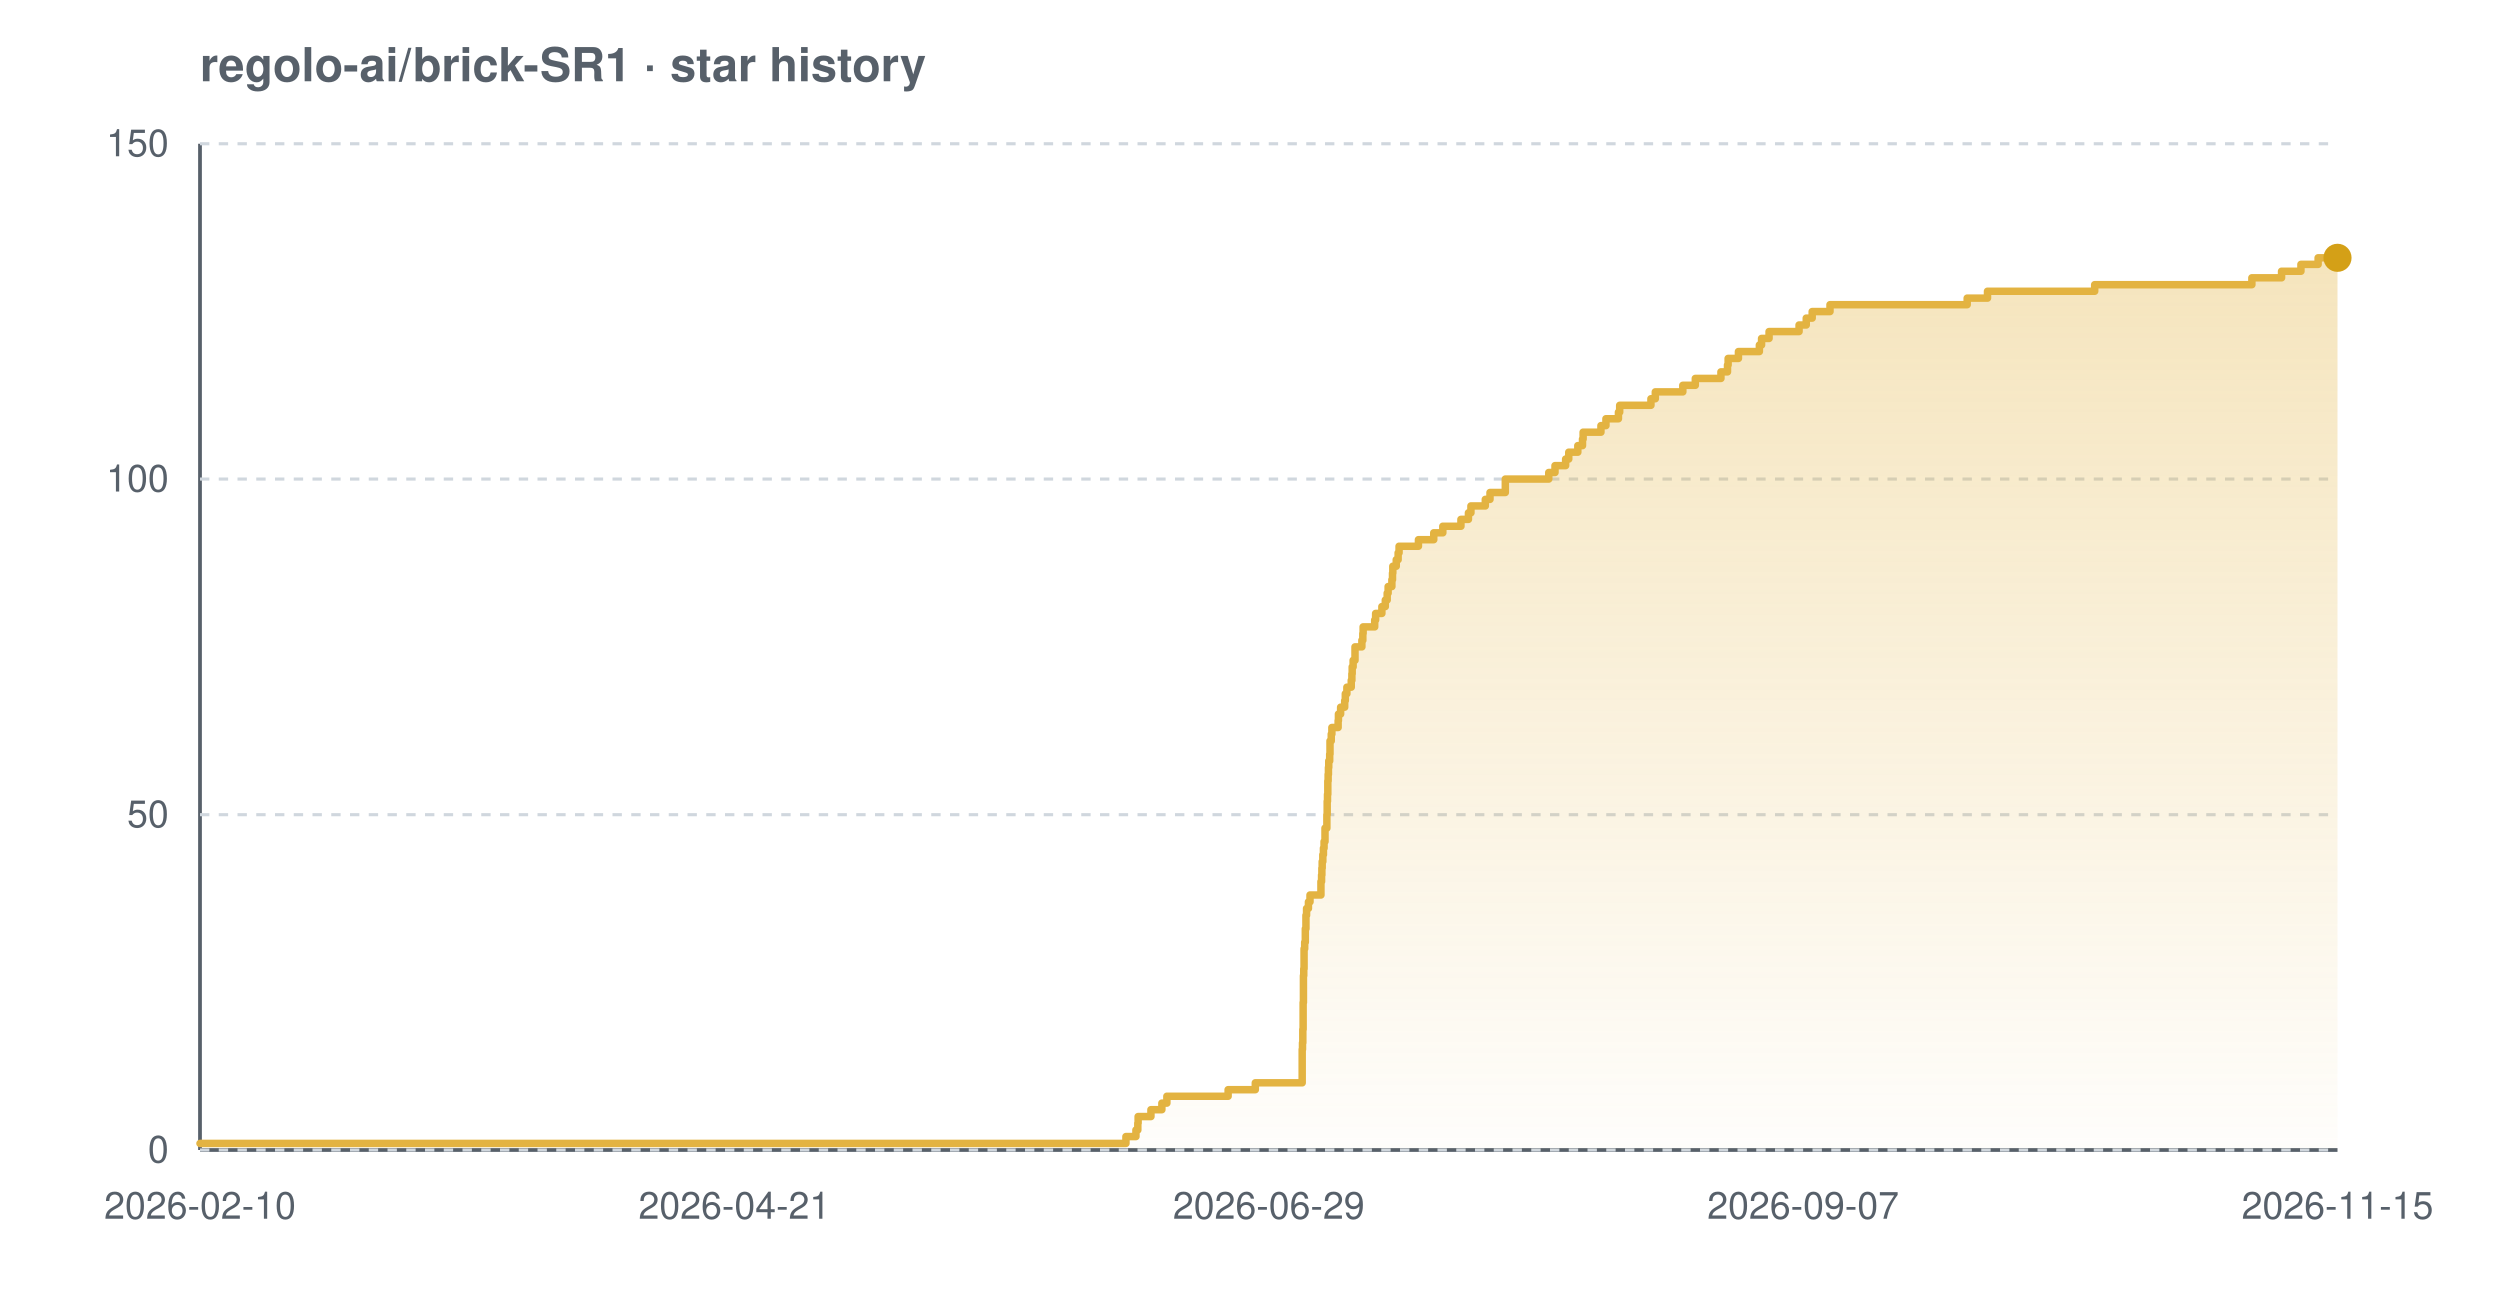
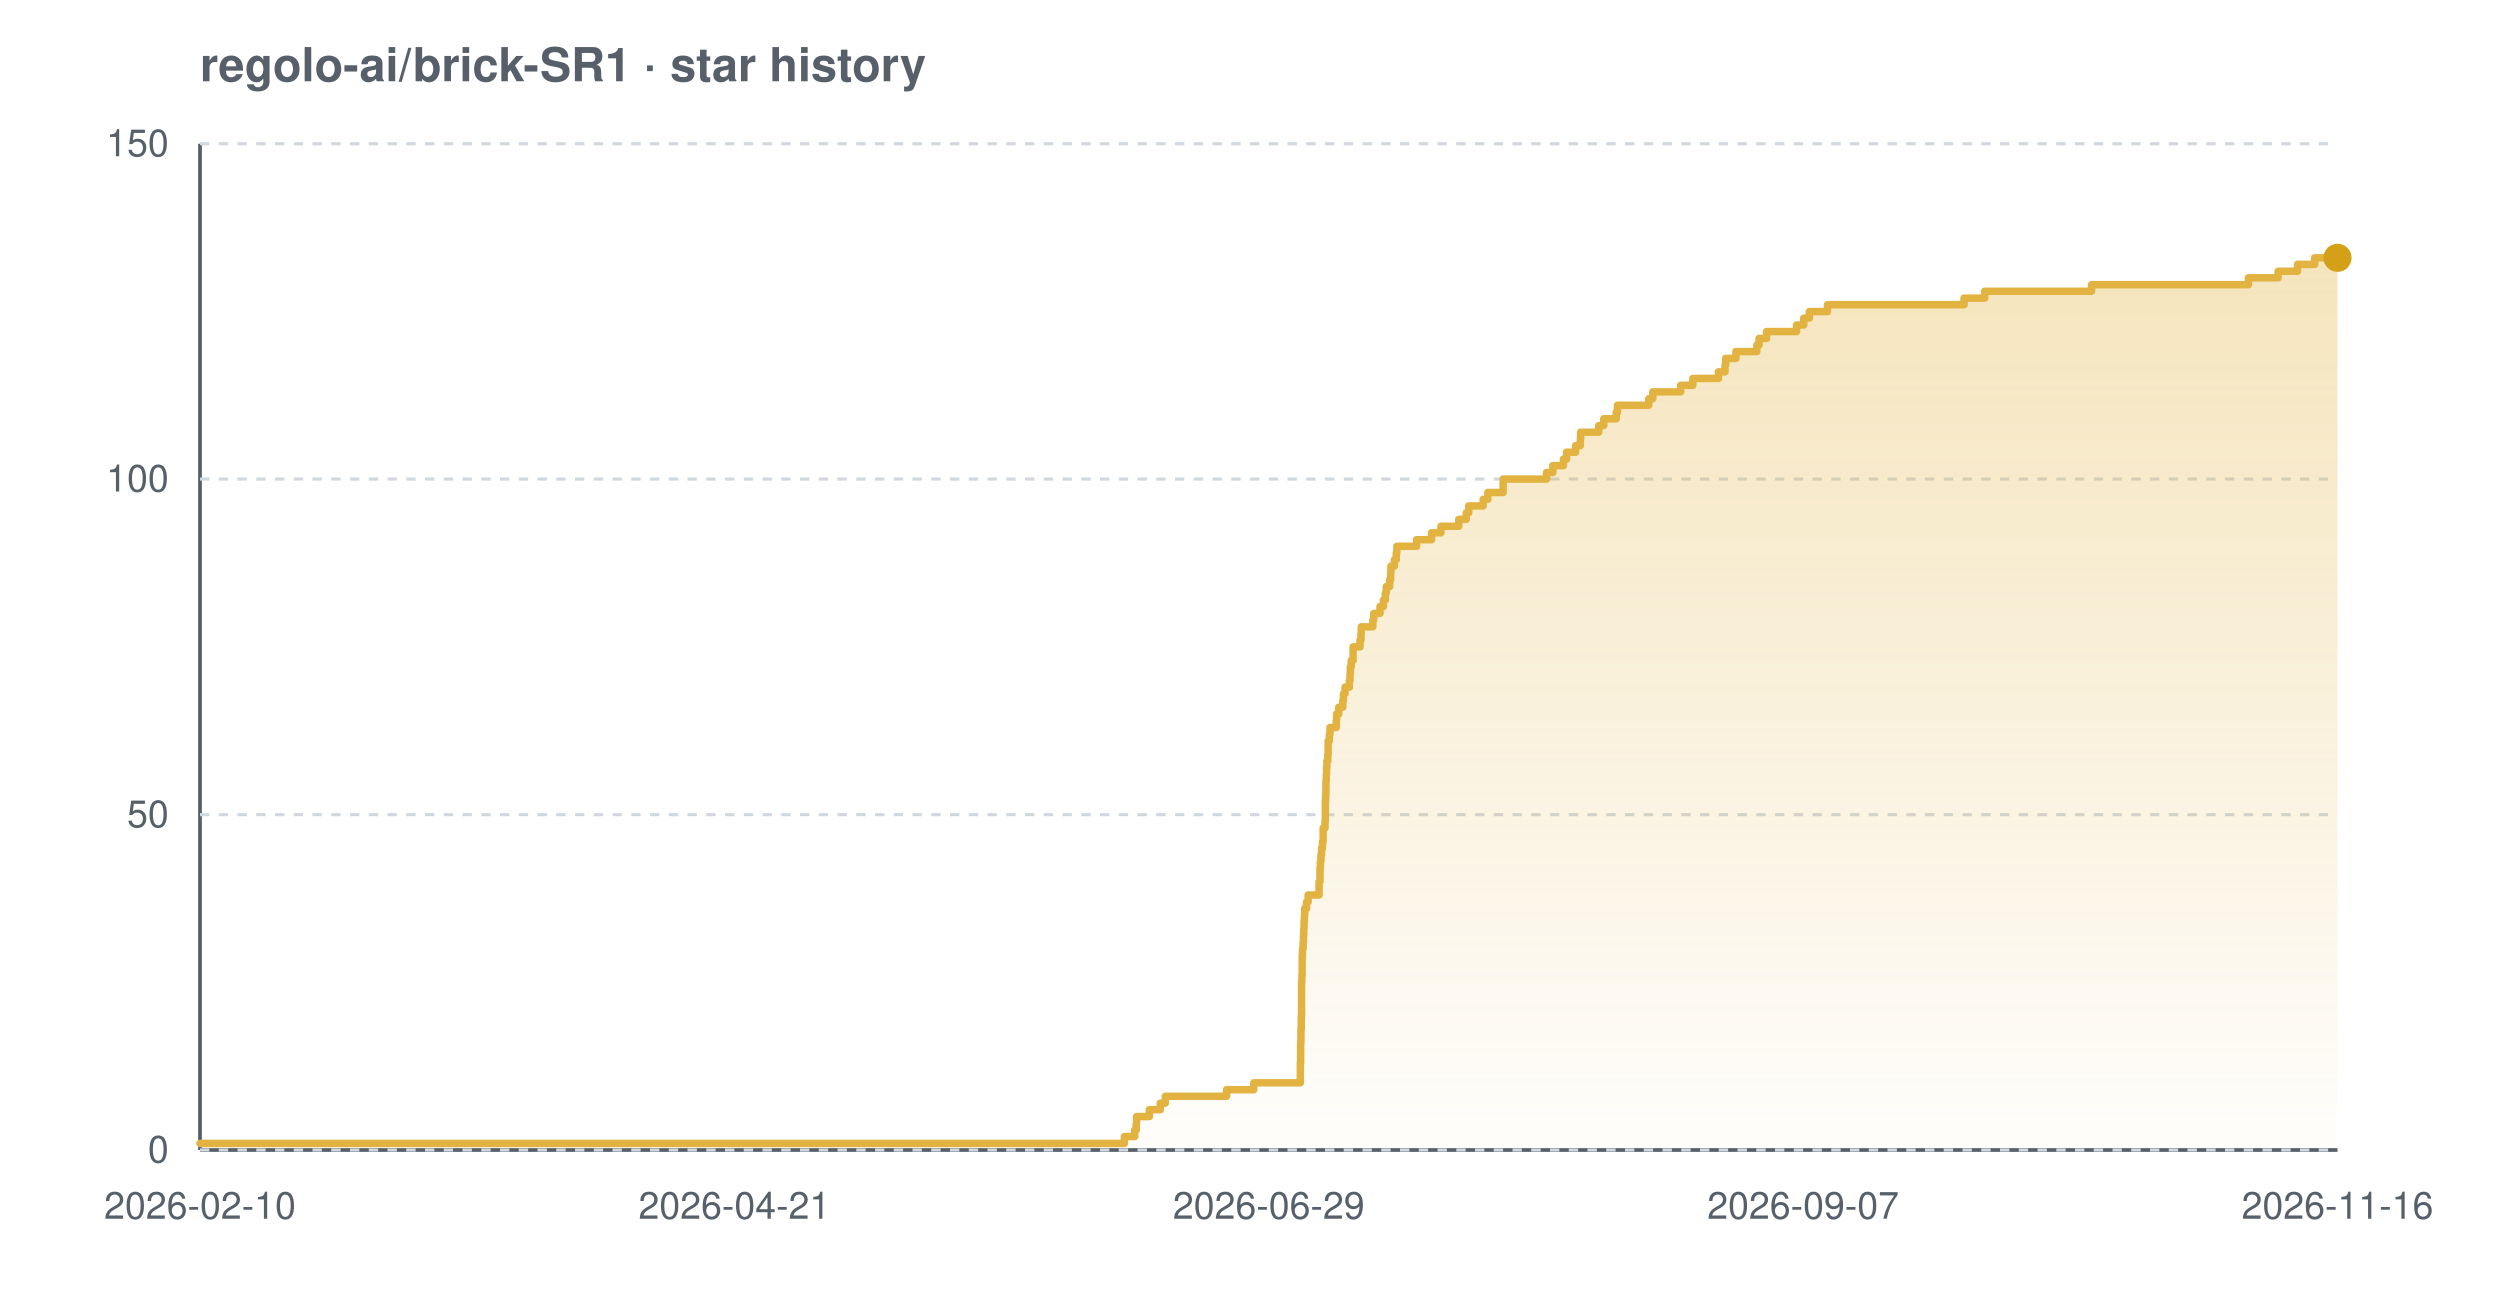
<svg xmlns="http://www.w3.org/2000/svg" width="800" height="420" viewBox="0 0 800 420" font-family="-apple-system,BlinkMacSystemFont,'Segoe UI',Helvetica,Arial,sans-serif" role="img" aria-label="Star history chart for regolo-ai/brick-SR1">
  <defs>
    <linearGradient id="grad-light" x1="0" y1="0" x2="0" y2="1">
      <stop offset="0%" stop-color="#e3b341" stop-opacity="0.35" />
      <stop offset="100%" stop-color="#e3b341" stop-opacity="0.02" />
    </linearGradient>
  </defs>
  <text x="64" y="26" font-size="15" font-weight="600" fill="#57606a">regolo-ai/brick-SR1 · star history</text>
  <line x1="64" y1="368" x2="748" y2="368" stroke="#57606a" stroke-width="1.2" />
  <line x1="64" y1="46" x2="64" y2="368" stroke="#57606a" stroke-width="1.2" />
  <line x1="64" y1="368.0" x2="748" y2="368.0" stroke="#d0d7de" stroke-width="1" stroke-dasharray="3 3" />
  <line x1="64" y1="260.7" x2="748" y2="260.7" stroke="#d0d7de" stroke-width="1" stroke-dasharray="3 3" />
  <line x1="64" y1="153.3" x2="748" y2="153.3" stroke="#d0d7de" stroke-width="1" stroke-dasharray="3 3" />
  <line x1="64" y1="46.0" x2="748" y2="46.0" stroke="#d0d7de" stroke-width="1" stroke-dasharray="3 3" />
-   <path d="M 64.0 365.9 L 360.3 365.9 L 360.3 363.7 L 363.5 363.7 L 363.5 361.6 L 364.1 361.6 L 364.1 359.4 L 364.2 359.4 L 364.2 357.3 L 368.3 357.3 L 368.3 355.1 L 371.8 355.1 L 371.8 353.0 L 373.4 353.0 L 373.4 350.8 L 393.0 350.8 L 393.0 348.7 L 401.7 348.7 L 401.7 346.5 L 416.7 346.5 L 416.7 344.4 L 416.7 344.4 L 416.7 342.2 L 416.7 342.2 L 416.7 340.1 L 416.7 340.1 L 416.7 337.9 L 416.7 337.9 L 416.7 335.8 L 416.8 335.8 L 416.8 333.7 L 416.9 333.7 L 416.9 331.5 L 416.9 331.5 L 416.9 329.4 L 417.0 329.4 L 417.0 327.2 L 417.0 327.2 L 417.0 325.1 L 417.0 325.1 L 417.0 322.9 L 417.0 322.9 L 417.0 320.8 L 417.1 320.8 L 417.1 318.6 L 417.1 318.6 L 417.1 316.5 L 417.1 316.5 L 417.1 314.3 L 417.1 314.3 L 417.1 312.2 L 417.2 312.2 L 417.2 310.0 L 417.3 310.0 L 417.3 307.9 L 417.3 307.9 L 417.3 305.7 L 417.3 305.7 L 417.3 303.6 L 417.5 303.6 L 417.5 301.5 L 417.7 301.5 L 417.7 299.3 L 417.7 299.3 L 417.7 297.2 L 417.9 297.2 L 417.9 295.0 L 417.9 295.0 L 417.9 292.9 L 418.1 292.9 L 418.1 290.7 L 418.7 290.7 L 418.7 288.6 L 419.2 288.6 L 419.2 286.4 L 422.7 286.4 L 422.7 284.3 L 422.7 284.3 L 422.7 282.1 L 422.9 282.1 L 422.9 280.0 L 423.0 280.0 L 423.0 277.8 L 423.1 277.8 L 423.1 275.7 L 423.3 275.7 L 423.3 273.5 L 423.5 273.5 L 423.5 271.4 L 423.7 271.4 L 423.7 269.3 L 424.0 269.3 L 424.0 267.1 L 424.0 267.1 L 424.0 265.0 L 424.6 265.0 L 424.6 262.8 L 424.6 262.8 L 424.6 260.7 L 424.7 260.7 L 424.7 258.5 L 424.7 258.5 L 424.7 256.4 L 424.8 256.4 L 424.8 254.2 L 424.9 254.2 L 424.9 252.1 L 424.9 252.1 L 424.9 249.9 L 425.0 249.9 L 425.0 247.8 L 425.1 247.8 L 425.1 245.6 L 425.2 245.6 L 425.2 243.5 L 425.5 243.5 L 425.5 241.3 L 425.6 241.3 L 425.6 239.2 L 425.6 239.2 L 425.6 237.1 L 426.0 237.1 L 426.0 234.9 L 426.2 234.9 L 426.2 232.8 L 428.2 232.8 L 428.2 230.6 L 428.3 230.6 L 428.3 228.5 L 429.0 228.5 L 429.0 226.3 L 430.3 226.3 L 430.3 224.2 L 430.5 224.2 L 430.5 222.0 L 431.0 222.0 L 431.0 219.9 L 432.4 219.9 L 432.4 217.7 L 432.6 217.7 L 432.6 215.6 L 432.7 215.6 L 432.7 213.4 L 433.0 213.4 L 433.0 211.3 L 433.6 211.3 L 433.6 209.1 L 433.6 209.1 L 433.6 207.0 L 435.8 207.0 L 435.8 204.9 L 436.1 204.9 L 436.1 202.7 L 436.2 202.7 L 436.2 200.6 L 439.9 200.6 L 439.9 198.4 L 440.2 198.4 L 440.2 196.3 L 442.2 196.3 L 442.2 194.1 L 443.3 194.1 L 443.3 192.0 L 443.9 192.0 L 443.9 189.8 L 444.2 189.8 L 444.2 187.7 L 445.4 187.7 L 445.4 185.5 L 445.6 185.5 L 445.6 183.4 L 445.7 183.4 L 445.7 181.2 L 446.8 181.2 L 446.8 179.1 L 447.4 179.1 L 447.4 176.9 L 447.7 176.9 L 447.7 174.8 L 453.9 174.8 L 453.9 172.7 L 458.8 172.7 L 458.8 170.5 L 461.7 170.5 L 461.7 168.4 L 467.5 168.4 L 467.5 166.2 L 469.9 166.2 L 469.9 164.1 L 470.7 164.1 L 470.7 161.9 L 475.3 161.9 L 475.3 159.8 L 476.8 159.8 L 476.8 157.6 L 481.7 157.6 L 481.7 155.5 L 481.7 155.5 L 481.7 153.3 L 495.6 153.3 L 495.6 151.2 L 497.6 151.2 L 497.6 149.0 L 501.0 149.0 L 501.0 146.9 L 502.0 146.9 L 502.0 144.7 L 504.9 144.7 L 504.9 142.6 L 506.4 142.6 L 506.4 140.5 L 506.6 140.5 L 506.6 138.3 L 512.3 138.3 L 512.3 136.2 L 513.9 136.2 L 513.9 134.0 L 517.9 134.0 L 517.9 131.9 L 518.3 131.9 L 518.3 129.7 L 528.3 129.7 L 528.3 127.6 L 529.7 127.6 L 529.7 125.4 L 538.5 125.4 L 538.5 123.3 L 542.5 123.3 L 542.5 121.1 L 550.7 121.1 L 550.7 119.0 L 552.8 119.0 L 552.8 116.8 L 553.0 116.8 L 553.0 114.7 L 556.3 114.7 L 556.3 112.5 L 563.0 112.5 L 563.0 110.4 L 563.7 110.4 L 563.7 108.3 L 566.1 108.3 L 566.1 106.1 L 575.7 106.1 L 575.7 104.0 L 578.0 104.0 L 578.0 101.8 L 579.9 101.8 L 579.9 99.7 L 585.6 99.7 L 585.6 97.5 L 629.5 97.5 L 629.5 95.4 L 636.0 95.4 L 636.0 93.2 L 670.3 93.2 L 670.3 91.1 L 720.6 91.1 L 720.6 88.9 L 730.1 88.9 L 730.1 86.8 L 736.3 86.8 L 736.3 84.6 L 741.8 84.6 L 741.8 82.5 L 748.0 82.5 L 748.0 82.5 L 748.0 368.0 L 64.0 368.0 Z" fill="url(#grad-light)" />
-   <path d="M 64.0 365.9 L 360.3 365.9 L 360.3 363.7 L 363.5 363.7 L 363.5 361.6 L 364.1 361.6 L 364.1 359.4 L 364.2 359.4 L 364.2 357.3 L 368.3 357.3 L 368.3 355.1 L 371.8 355.1 L 371.8 353.0 L 373.4 353.0 L 373.4 350.8 L 393.0 350.8 L 393.0 348.7 L 401.7 348.7 L 401.7 346.5 L 416.7 346.5 L 416.7 344.4 L 416.7 344.4 L 416.7 342.2 L 416.7 342.2 L 416.7 340.1 L 416.7 340.1 L 416.7 337.9 L 416.7 337.9 L 416.7 335.8 L 416.8 335.8 L 416.8 333.7 L 416.9 333.7 L 416.9 331.5 L 416.9 331.5 L 416.9 329.4 L 417.0 329.4 L 417.0 327.2 L 417.0 327.2 L 417.0 325.1 L 417.0 325.1 L 417.0 322.9 L 417.0 322.9 L 417.0 320.8 L 417.1 320.8 L 417.1 318.6 L 417.1 318.6 L 417.1 316.5 L 417.1 316.5 L 417.1 314.3 L 417.1 314.3 L 417.1 312.2 L 417.2 312.2 L 417.2 310.0 L 417.3 310.0 L 417.3 307.9 L 417.3 307.9 L 417.3 305.7 L 417.3 305.7 L 417.3 303.6 L 417.5 303.6 L 417.5 301.5 L 417.7 301.5 L 417.7 299.3 L 417.7 299.3 L 417.7 297.2 L 417.9 297.2 L 417.9 295.0 L 417.9 295.0 L 417.9 292.9 L 418.1 292.9 L 418.1 290.7 L 418.7 290.7 L 418.7 288.6 L 419.2 288.6 L 419.2 286.4 L 422.7 286.4 L 422.7 284.3 L 422.7 284.3 L 422.7 282.1 L 422.9 282.1 L 422.9 280.0 L 423.0 280.0 L 423.0 277.8 L 423.1 277.8 L 423.1 275.7 L 423.3 275.7 L 423.3 273.5 L 423.5 273.5 L 423.5 271.4 L 423.7 271.4 L 423.7 269.3 L 424.0 269.3 L 424.0 267.1 L 424.0 267.1 L 424.0 265.0 L 424.6 265.0 L 424.6 262.8 L 424.6 262.8 L 424.6 260.7 L 424.7 260.7 L 424.7 258.5 L 424.7 258.5 L 424.7 256.4 L 424.8 256.4 L 424.8 254.2 L 424.9 254.2 L 424.9 252.1 L 424.9 252.1 L 424.9 249.9 L 425.0 249.9 L 425.0 247.8 L 425.1 247.8 L 425.1 245.6 L 425.2 245.6 L 425.2 243.5 L 425.5 243.5 L 425.5 241.3 L 425.6 241.3 L 425.6 239.2 L 425.6 239.2 L 425.6 237.1 L 426.0 237.1 L 426.0 234.9 L 426.2 234.9 L 426.2 232.8 L 428.2 232.8 L 428.2 230.6 L 428.3 230.6 L 428.3 228.5 L 429.0 228.5 L 429.0 226.3 L 430.3 226.3 L 430.3 224.2 L 430.5 224.2 L 430.5 222.0 L 431.0 222.0 L 431.0 219.9 L 432.4 219.9 L 432.4 217.7 L 432.6 217.7 L 432.6 215.6 L 432.7 215.6 L 432.7 213.4 L 433.0 213.4 L 433.0 211.3 L 433.6 211.3 L 433.6 209.1 L 433.6 209.1 L 433.6 207.0 L 435.8 207.0 L 435.8 204.9 L 436.1 204.9 L 436.1 202.7 L 436.2 202.7 L 436.2 200.6 L 439.9 200.6 L 439.9 198.4 L 440.2 198.4 L 440.2 196.3 L 442.2 196.3 L 442.2 194.1 L 443.3 194.1 L 443.3 192.0 L 443.9 192.0 L 443.9 189.8 L 444.2 189.8 L 444.2 187.7 L 445.4 187.7 L 445.4 185.5 L 445.6 185.5 L 445.6 183.4 L 445.7 183.4 L 445.7 181.2 L 446.8 181.2 L 446.8 179.1 L 447.4 179.1 L 447.4 176.9 L 447.7 176.9 L 447.7 174.8 L 453.9 174.8 L 453.9 172.7 L 458.8 172.7 L 458.8 170.5 L 461.7 170.5 L 461.7 168.4 L 467.5 168.4 L 467.5 166.2 L 469.9 166.2 L 469.9 164.1 L 470.7 164.1 L 470.7 161.9 L 475.3 161.9 L 475.3 159.8 L 476.8 159.8 L 476.8 157.6 L 481.7 157.6 L 481.7 155.5 L 481.7 155.5 L 481.7 153.3 L 495.6 153.3 L 495.6 151.2 L 497.6 151.2 L 497.6 149.0 L 501.0 149.0 L 501.0 146.9 L 502.0 146.9 L 502.0 144.7 L 504.9 144.7 L 504.9 142.6 L 506.4 142.6 L 506.4 140.5 L 506.6 140.5 L 506.6 138.3 L 512.3 138.3 L 512.3 136.2 L 513.9 136.2 L 513.9 134.0 L 517.9 134.0 L 517.9 131.9 L 518.3 131.9 L 518.3 129.7 L 528.3 129.7 L 528.3 127.6 L 529.7 127.6 L 529.7 125.4 L 538.5 125.4 L 538.5 123.3 L 542.5 123.3 L 542.5 121.1 L 550.7 121.1 L 550.7 119.0 L 552.8 119.0 L 552.8 116.8 L 553.0 116.8 L 553.0 114.7 L 556.3 114.7 L 556.3 112.5 L 563.0 112.5 L 563.0 110.4 L 563.7 110.4 L 563.7 108.3 L 566.1 108.3 L 566.1 106.1 L 575.7 106.1 L 575.7 104.0 L 578.0 104.0 L 578.0 101.8 L 579.9 101.8 L 579.9 99.7 L 585.6 99.7 L 585.6 97.5 L 629.5 97.5 L 629.5 95.4 L 636.0 95.4 L 636.0 93.2 L 670.3 93.2 L 670.3 91.1 L 720.6 91.1 L 720.6 88.9 L 730.1 88.9 L 730.1 86.8 L 736.3 86.8 L 736.3 84.6 L 741.8 84.6 L 741.8 82.5 L 748.0 82.5 L 748.0 82.5" fill="none" stroke="#e3b341" stroke-width="2.4" stroke-linejoin="round" stroke-linecap="round" />
+   <path d="M 64.0 365.9 L 359.8 365.9 L 359.8 363.7 L 363.1 363.7 L 363.1 361.6 L 363.6 361.6 L 363.6 359.4 L 363.7 359.4 L 363.7 357.3 L 367.8 357.3 L 367.8 355.1 L 371.3 355.1 L 371.3 353.0 L 372.9 353.0 L 372.9 350.8 L 392.5 350.8 L 392.5 348.7 L 401.2 348.7 L 401.2 346.5 L 416.1 346.5 L 416.1 344.4 L 416.1 344.4 L 416.1 342.2 L 416.1 342.2 L 416.1 340.1 L 416.2 340.1 L 416.2 337.9 L 416.2 337.9 L 416.2 335.8 L 416.2 335.8 L 416.2 333.7 L 416.3 333.7 L 416.3 331.5 L 416.3 331.5 L 416.3 329.4 L 416.4 329.4 L 416.4 327.2 L 416.4 327.2 L 416.4 325.1 L 416.5 325.1 L 416.5 322.9 L 416.5 322.9 L 416.5 320.8 L 416.5 320.8 L 416.5 318.6 L 416.5 318.6 L 416.5 316.5 L 416.5 316.5 L 416.5 314.3 L 416.6 314.3 L 416.6 312.2 L 416.7 312.2 L 416.7 310.0 L 416.7 310.0 L 416.7 307.9 L 416.7 307.9 L 416.7 305.7 L 416.8 305.7 L 416.8 303.6 L 417.0 303.6 L 417.0 301.5 L 417.1 301.5 L 417.1 299.3 L 417.2 299.3 L 417.2 297.2 L 417.3 297.2 L 417.3 295.0 L 417.4 295.0 L 417.4 292.9 L 417.5 292.9 L 417.5 290.7 L 418.1 290.7 L 418.1 288.6 L 418.6 288.6 L 418.6 286.4 L 422.1 286.4 L 422.1 284.3 L 422.1 284.3 L 422.1 282.1 L 422.4 282.1 L 422.4 280.0 L 422.4 280.0 L 422.4 277.8 L 422.5 277.8 L 422.5 275.7 L 422.7 275.7 L 422.7 273.5 L 422.9 273.5 L 422.9 271.4 L 423.2 271.4 L 423.2 269.3 L 423.4 269.3 L 423.4 267.1 L 423.4 267.1 L 423.4 265.0 L 424.0 265.0 L 424.0 262.8 L 424.1 262.8 L 424.1 260.7 L 424.1 260.7 L 424.1 258.5 L 424.1 258.5 L 424.1 256.4 L 424.2 256.4 L 424.2 254.2 L 424.3 254.2 L 424.3 252.1 L 424.3 252.1 L 424.3 249.9 L 424.4 249.9 L 424.4 247.8 L 424.5 247.8 L 424.5 245.6 L 424.6 245.6 L 424.6 243.5 L 424.9 243.5 L 424.9 241.3 L 425.0 241.3 L 425.0 239.2 L 425.0 239.2 L 425.0 237.1 L 425.4 237.1 L 425.4 234.9 L 425.6 234.9 L 425.6 232.8 L 427.6 232.8 L 427.6 230.6 L 427.7 230.6 L 427.7 228.5 L 428.4 228.5 L 428.4 226.3 L 429.7 226.3 L 429.7 224.2 L 429.9 224.2 L 429.9 222.0 L 430.4 222.0 L 430.4 219.9 L 431.8 219.9 L 431.8 217.7 L 432.0 217.7 L 432.0 215.6 L 432.1 215.6 L 432.1 213.4 L 432.4 213.4 L 432.4 211.3 L 433.0 211.3 L 433.0 209.1 L 433.0 209.1 L 433.0 207.0 L 435.2 207.0 L 435.2 204.9 L 435.5 204.9 L 435.5 202.7 L 435.6 202.7 L 435.6 200.6 L 439.3 200.6 L 439.3 198.4 L 439.6 198.4 L 439.6 196.3 L 441.6 196.3 L 441.6 194.1 L 442.7 194.1 L 442.7 192.0 L 443.3 192.0 L 443.3 189.8 L 443.6 189.8 L 443.6 187.7 L 444.7 187.7 L 444.7 185.5 L 445.0 185.5 L 445.0 183.4 L 445.1 183.4 L 445.1 181.2 L 446.2 181.2 L 446.2 179.1 L 446.8 179.1 L 446.8 176.9 L 447.0 176.9 L 447.0 174.8 L 453.3 174.8 L 453.3 172.7 L 458.1 172.7 L 458.1 170.5 L 461.1 170.5 L 461.1 168.4 L 466.8 168.4 L 466.8 166.2 L 469.2 166.2 L 469.2 164.1 L 470.0 164.1 L 470.0 161.9 L 474.6 161.9 L 474.6 159.8 L 476.1 159.8 L 476.1 157.6 L 481.0 157.6 L 481.0 155.5 L 481.0 155.5 L 481.0 153.3 L 494.9 153.3 L 494.9 151.2 L 496.9 151.2 L 496.9 149.0 L 500.3 149.0 L 500.3 146.9 L 501.3 146.9 L 501.3 144.7 L 504.2 144.7 L 504.2 142.6 L 505.7 142.6 L 505.7 140.5 L 505.8 140.5 L 505.8 138.3 L 511.6 138.3 L 511.6 136.2 L 513.2 136.2 L 513.2 134.0 L 517.2 134.0 L 517.2 131.9 L 517.6 131.9 L 517.6 129.7 L 527.6 129.7 L 527.6 127.6 L 528.9 127.6 L 528.9 125.4 L 537.8 125.4 L 537.8 123.3 L 541.7 123.3 L 541.7 121.1 L 549.9 121.1 L 549.9 119.0 L 552.0 119.0 L 552.0 116.8 L 552.2 116.8 L 552.2 114.7 L 555.5 114.7 L 555.5 112.5 L 562.2 112.5 L 562.2 110.4 L 562.9 110.4 L 562.9 108.3 L 565.3 108.3 L 565.3 106.1 L 574.9 106.1 L 574.9 104.0 L 577.2 104.0 L 577.2 101.8 L 579.0 101.8 L 579.0 99.7 L 584.8 99.7 L 584.8 97.5 L 628.5 97.5 L 628.5 95.4 L 635.1 95.4 L 635.1 93.2 L 669.3 93.2 L 669.3 91.1 L 719.5 91.1 L 719.5 88.9 L 729.0 88.9 L 729.0 86.8 L 735.2 86.8 L 735.2 84.6 L 740.7 84.6 L 740.7 82.5 L 748.0 82.5 L 748.0 82.5 L 748.0 368.0 L 64.0 368.0 Z" fill="url(#grad-light)" />
+   <path d="M 64.0 365.9 L 359.8 365.9 L 359.8 363.7 L 363.1 363.7 L 363.1 361.6 L 363.6 361.6 L 363.6 359.4 L 363.7 359.4 L 363.7 357.3 L 367.8 357.3 L 367.8 355.1 L 371.3 355.1 L 371.3 353.0 L 372.9 353.0 L 372.9 350.8 L 392.5 350.8 L 392.5 348.7 L 401.2 348.7 L 401.2 346.5 L 416.1 346.5 L 416.1 344.4 L 416.1 344.4 L 416.1 342.2 L 416.1 342.2 L 416.1 340.1 L 416.2 340.1 L 416.2 337.9 L 416.2 337.9 L 416.2 335.8 L 416.2 335.8 L 416.2 333.7 L 416.3 333.7 L 416.3 331.5 L 416.3 331.5 L 416.3 329.4 L 416.4 329.4 L 416.4 327.2 L 416.4 327.2 L 416.4 325.1 L 416.5 325.1 L 416.5 322.9 L 416.5 322.9 L 416.5 320.8 L 416.5 320.8 L 416.5 318.6 L 416.5 318.6 L 416.5 316.5 L 416.5 316.5 L 416.5 314.3 L 416.6 314.3 L 416.6 312.2 L 416.7 312.2 L 416.7 310.0 L 416.7 310.0 L 416.7 307.9 L 416.7 307.9 L 416.7 305.7 L 416.8 305.7 L 416.8 303.6 L 417.0 303.6 L 417.0 301.5 L 417.1 301.5 L 417.1 299.3 L 417.2 299.3 L 417.2 297.2 L 417.3 297.2 L 417.3 295.0 L 417.4 295.0 L 417.4 292.9 L 417.5 292.9 L 417.5 290.7 L 418.1 290.7 L 418.1 288.6 L 418.6 288.6 L 418.6 286.4 L 422.1 286.4 L 422.1 284.3 L 422.1 284.3 L 422.1 282.1 L 422.4 282.1 L 422.4 280.0 L 422.4 280.0 L 422.4 277.8 L 422.5 277.8 L 422.5 275.7 L 422.7 275.7 L 422.7 273.5 L 422.9 273.5 L 422.9 271.4 L 423.2 271.4 L 423.2 269.3 L 423.4 269.3 L 423.4 267.1 L 423.4 267.1 L 423.4 265.0 L 424.0 265.0 L 424.0 262.8 L 424.1 262.8 L 424.1 260.7 L 424.1 260.7 L 424.1 258.5 L 424.1 258.5 L 424.1 256.4 L 424.2 256.4 L 424.2 254.2 L 424.3 254.2 L 424.3 252.1 L 424.3 252.1 L 424.3 249.9 L 424.4 249.9 L 424.4 247.8 L 424.5 247.8 L 424.5 245.6 L 424.6 245.6 L 424.6 243.5 L 424.9 243.5 L 424.9 241.3 L 425.0 241.3 L 425.0 239.2 L 425.0 239.2 L 425.0 237.1 L 425.4 237.1 L 425.4 234.9 L 425.6 234.9 L 425.6 232.8 L 427.6 232.8 L 427.6 230.6 L 427.7 230.6 L 427.7 228.5 L 428.4 228.5 L 428.4 226.3 L 429.7 226.3 L 429.7 224.2 L 429.9 224.2 L 429.9 222.0 L 430.4 222.0 L 430.4 219.9 L 431.8 219.9 L 431.8 217.7 L 432.0 217.7 L 432.0 215.6 L 432.1 215.6 L 432.1 213.4 L 432.4 213.4 L 432.4 211.3 L 433.0 211.3 L 433.0 209.1 L 433.0 209.1 L 433.0 207.0 L 435.2 207.0 L 435.2 204.9 L 435.5 204.9 L 435.5 202.7 L 435.6 202.7 L 435.6 200.6 L 439.3 200.6 L 439.3 198.4 L 439.6 198.4 L 439.6 196.3 L 441.6 196.3 L 441.6 194.1 L 442.7 194.1 L 442.7 192.0 L 443.3 192.0 L 443.3 189.8 L 443.6 189.8 L 443.6 187.7 L 444.7 187.7 L 444.7 185.5 L 445.0 185.5 L 445.0 183.4 L 445.1 183.4 L 445.1 181.2 L 446.2 181.2 L 446.2 179.1 L 446.8 179.1 L 446.8 176.9 L 447.0 176.9 L 447.0 174.8 L 453.3 174.8 L 453.3 172.7 L 458.1 172.7 L 458.1 170.5 L 461.1 170.5 L 461.1 168.4 L 466.8 168.4 L 466.8 166.2 L 469.2 166.2 L 469.2 164.1 L 470.0 164.1 L 470.0 161.9 L 474.6 161.9 L 474.6 159.8 L 476.1 159.8 L 476.1 157.6 L 481.0 157.6 L 481.0 155.5 L 481.0 155.5 L 481.0 153.3 L 494.9 153.3 L 494.9 151.2 L 496.9 151.2 L 496.9 149.0 L 500.3 149.0 L 500.3 146.9 L 501.3 146.9 L 501.3 144.7 L 504.2 144.7 L 504.2 142.6 L 505.7 142.6 L 505.7 140.5 L 505.8 140.5 L 505.8 138.3 L 511.6 138.3 L 511.6 136.2 L 513.2 136.2 L 513.2 134.0 L 517.2 134.0 L 517.2 131.9 L 517.6 131.9 L 517.6 129.7 L 527.6 129.7 L 527.6 127.6 L 528.9 127.6 L 528.9 125.4 L 537.8 125.4 L 537.8 123.3 L 541.7 123.3 L 541.7 121.1 L 549.9 121.1 L 549.9 119.0 L 552.0 119.0 L 552.0 116.8 L 552.2 116.8 L 552.2 114.7 L 555.5 114.7 L 555.5 112.5 L 562.2 112.5 L 562.2 110.4 L 562.9 110.4 L 562.9 108.3 L 565.3 108.3 L 565.3 106.1 L 574.9 106.1 L 574.9 104.0 L 577.2 104.0 L 577.2 101.8 L 579.0 101.8 L 579.0 99.7 L 584.8 99.7 L 584.8 97.5 L 628.5 97.5 L 628.5 95.4 L 635.1 95.4 L 635.1 93.2 L 669.3 93.2 L 669.3 91.1 L 719.5 91.1 L 719.5 88.9 L 729.0 88.9 L 729.0 86.8 L 735.2 86.8 L 735.2 84.6 L 740.7 84.6 L 740.7 82.5 L 748.0 82.5 L 748.0 82.5" fill="none" stroke="#e3b341" stroke-width="2.4" stroke-linejoin="round" stroke-linecap="round" />
  <circle cx="748.0" cy="82.5" r="4.5" fill="#d4a017" />
  <text x="54" y="372.0" text-anchor="end" font-size="12" fill="#57606a">0</text>
  <text x="54" y="264.7" text-anchor="end" font-size="12" fill="#57606a">50</text>
  <text x="54" y="157.3" text-anchor="end" font-size="12" fill="#57606a">100</text>
  <text x="54" y="50.0" text-anchor="end" font-size="12" fill="#57606a">150</text>
  <text x="64.0" y="390" text-anchor="middle" font-size="12" fill="#57606a">2026-02-10</text>
  <text x="235.0" y="390" text-anchor="middle" font-size="12" fill="#57606a">2026-04-21</text>
  <text x="406.0" y="390" text-anchor="middle" font-size="12" fill="#57606a">2026-06-29</text>
  <text x="577.0" y="390" text-anchor="middle" font-size="12" fill="#57606a">2026-09-07</text>
-   <text x="748.0" y="390" text-anchor="middle" font-size="12" fill="#57606a">2026-11-15</text>
+   <text x="748.0" y="390" text-anchor="middle" font-size="12" fill="#57606a">2026-11-16</text>
</svg>
